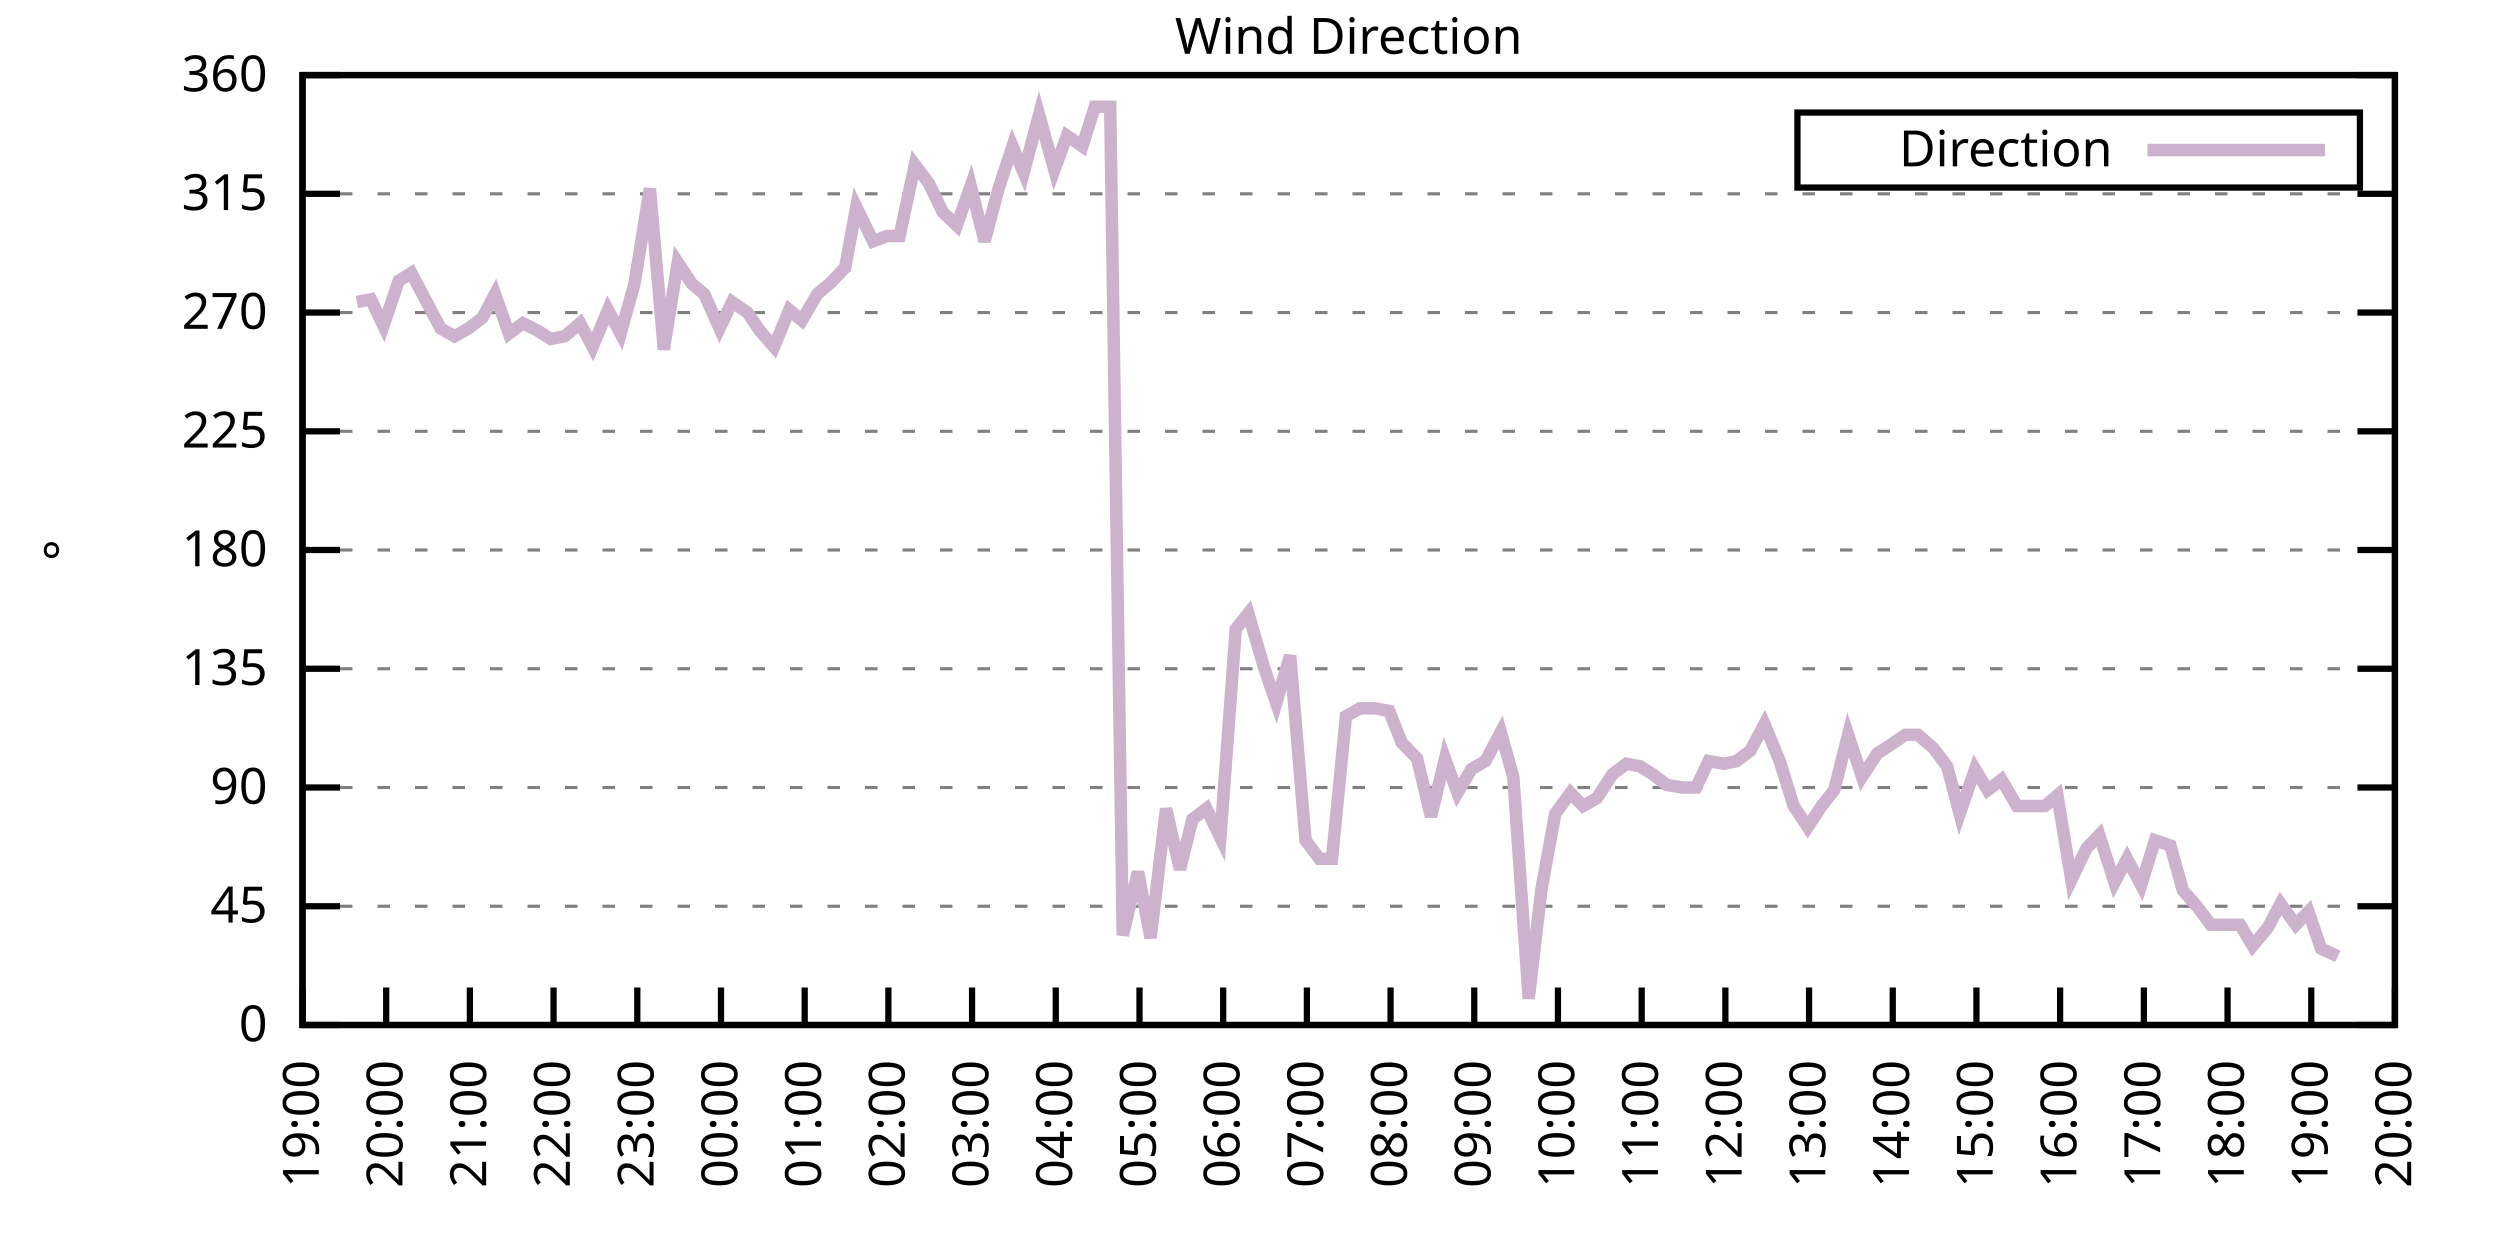
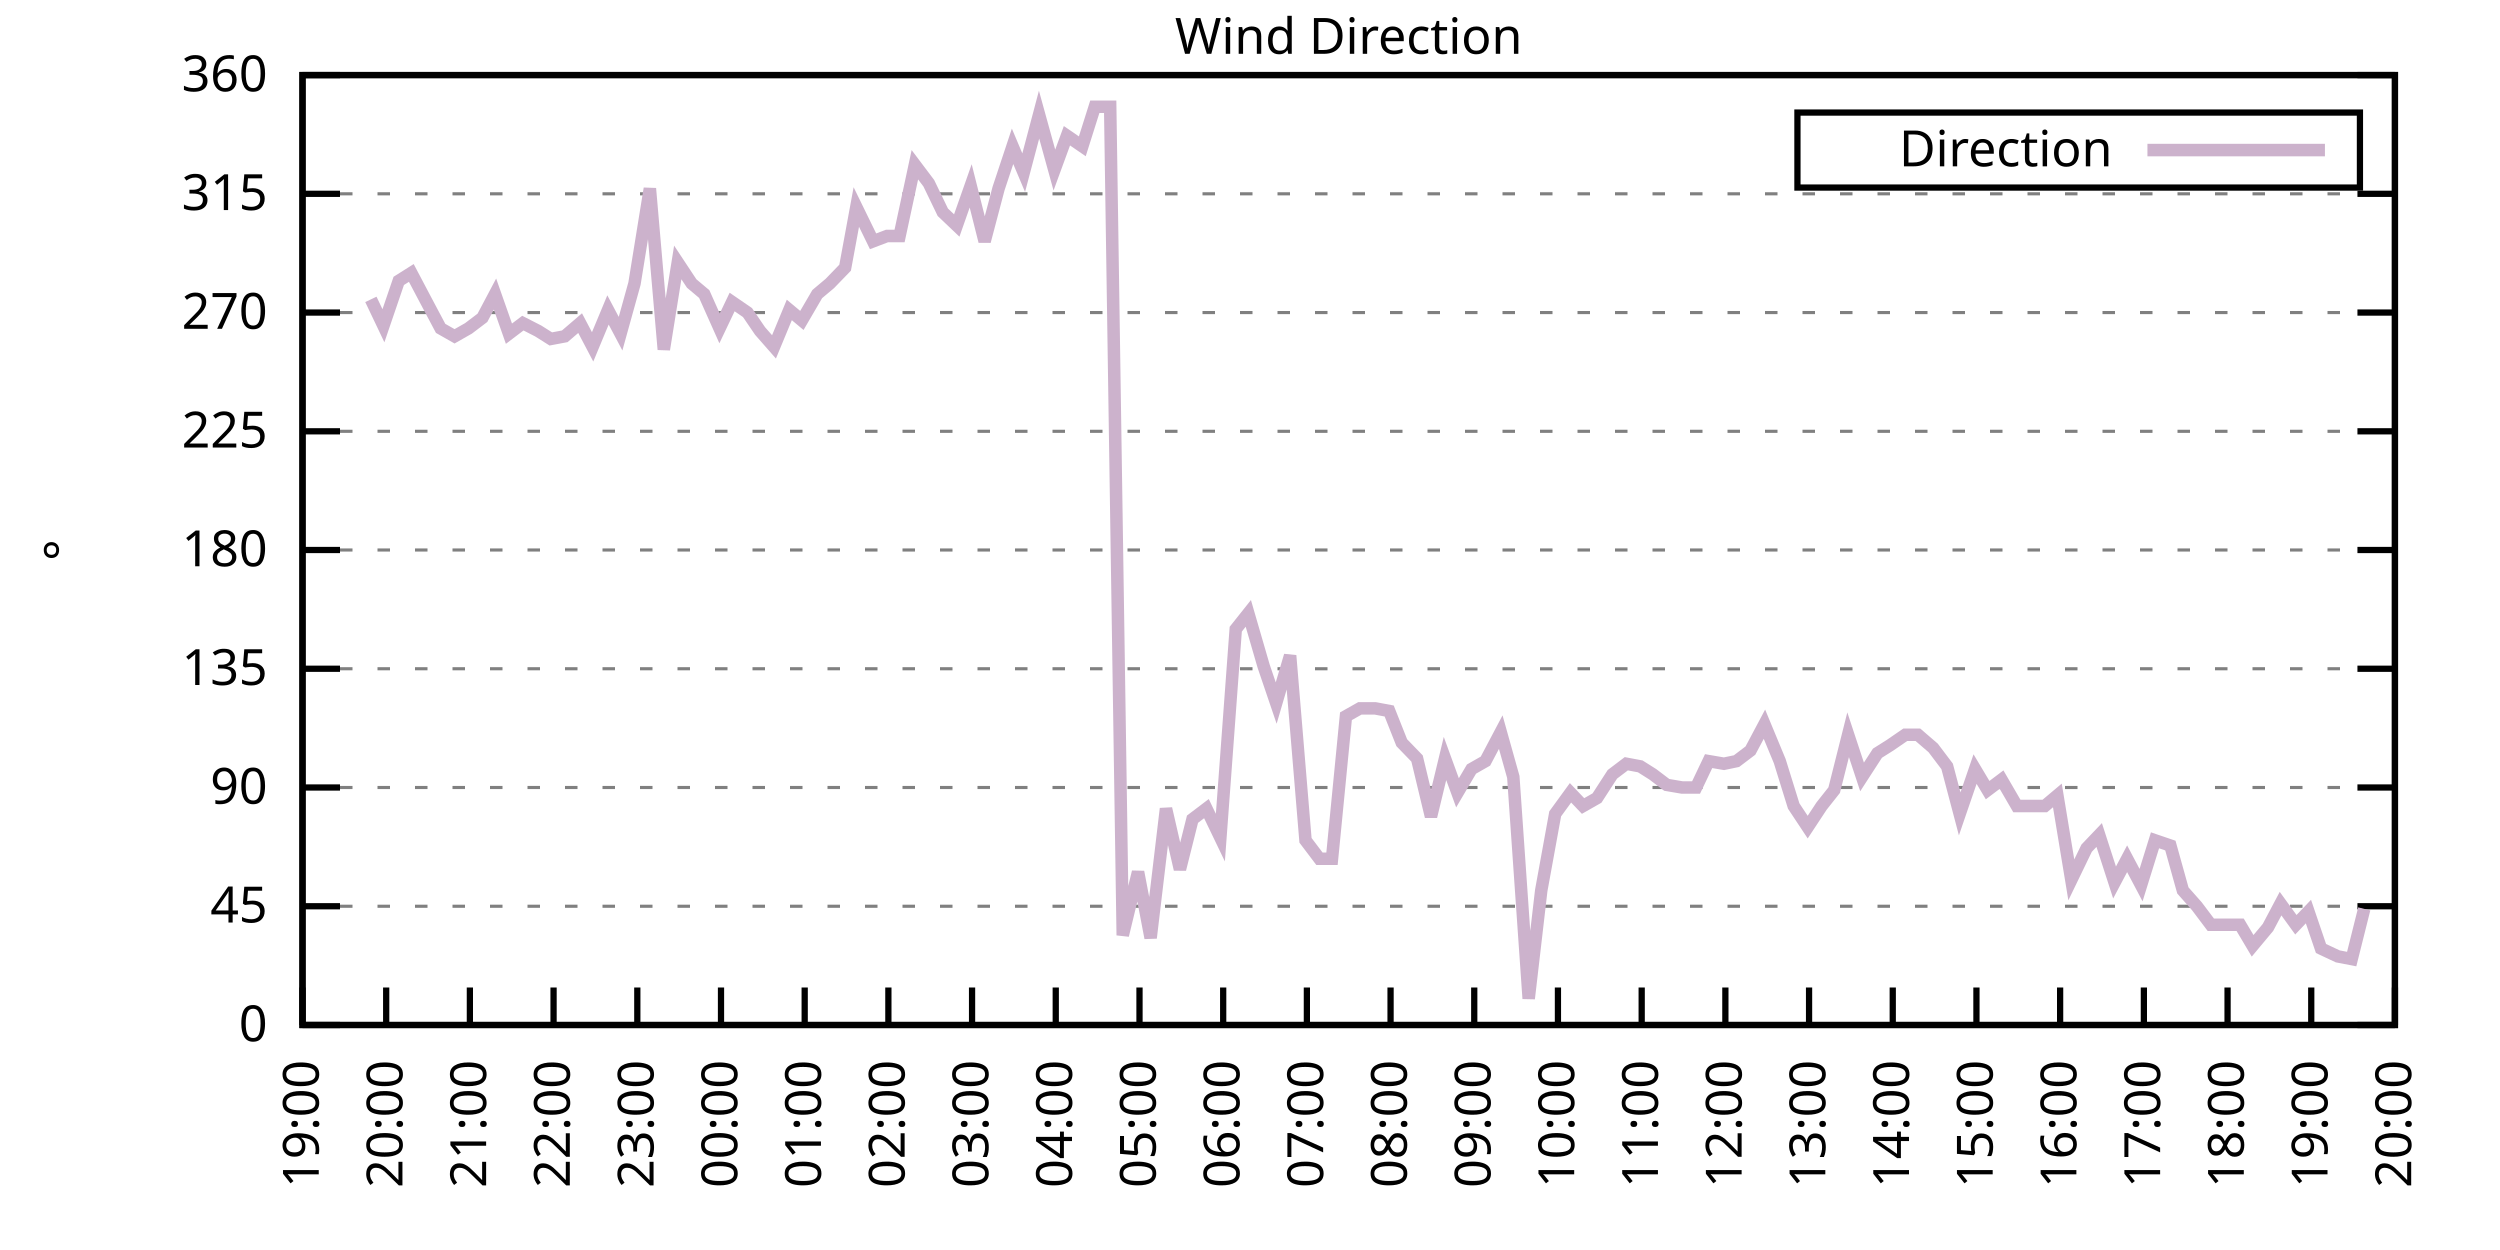
<svg xmlns="http://www.w3.org/2000/svg" xmlns:xlink="http://www.w3.org/1999/xlink" width="400" height="200" viewBox="0 0 400 200">
  <g id="gnuplot_canvas">
    <rect x="0" y="0" width="400" height="200" fill="none" />
    <defs>
      <circle id="gpDot" r="0.5" stroke-width="0.5" stroke="currentColor" />
      <path id="gpPt0" stroke-width="0.333" stroke="currentColor" d="M-1,0 h2 M0,-1 v2" />
      <path id="gpPt1" stroke-width="0.333" stroke="currentColor" d="M-1,-1 L1,1 M1,-1 L-1,1" />
      <path id="gpPt2" stroke-width="0.333" stroke="currentColor" d="M-1,0 L1,0 M0,-1 L0,1 M-1,-1 L1,1 M-1,1 L1,-1" />
      <rect id="gpPt3" stroke-width="0.333" stroke="currentColor" x="-1" y="-1" width="2" height="2" />
      <rect id="gpPt4" stroke-width="0.333" stroke="currentColor" fill="currentColor" x="-1" y="-1" width="2" height="2" />
      <circle id="gpPt5" stroke-width="0.333" stroke="currentColor" cx="0" cy="0" r="1" />
      <use xlink:href="#gpPt5" id="gpPt6" fill="currentColor" stroke="none" />
      <path id="gpPt7" stroke-width="0.333" stroke="currentColor" d="M0,-1.33 L-1.33,0.67 L1.33,0.67 z" />
      <use xlink:href="#gpPt7" id="gpPt8" fill="currentColor" stroke="none" />
      <use xlink:href="#gpPt7" id="gpPt9" stroke="currentColor" transform="rotate(180)" />
      <use xlink:href="#gpPt9" id="gpPt10" fill="currentColor" stroke="none" />
      <use xlink:href="#gpPt3" id="gpPt11" stroke="currentColor" transform="rotate(45)" />
      <use xlink:href="#gpPt11" id="gpPt12" fill="currentColor" stroke="none" />
      <path id="gpPt13" stroke-width="0.333" stroke="currentColor" d="M0,1.330 L1.265,0.411 L0.782,-1.067 L-0.782,-1.076 L-1.265,0.411 z" />
      <use xlink:href="#gpPt13" id="gpPt14" fill="currentColor" stroke="none" />
      <filter id="textbox" filterUnits="objectBoundingBox" x="0" y="0" height="1" width="1">
        <feFlood flood-color="white" flood-opacity="1" result="bgnd" />
        <feComposite in="SourceGraphic" in2="bgnd" operator="atop" />
      </filter>
      <filter id="greybox" filterUnits="objectBoundingBox" x="0" y="0" height="1" width="1">
        <feFlood flood-color="lightgrey" flood-opacity="1" result="grey" />
        <feComposite in="SourceGraphic" in2="grey" operator="atop" />
      </filter>
    </defs>
    <g fill="none" color="white" stroke="currentColor" stroke-width="1.00" stroke-linecap="butt" stroke-linejoin="miter">
</g>
    <g fill="none" color="black" stroke="currentColor" stroke-width="1.00" stroke-linecap="butt" stroke-linejoin="miter">
      <g stroke="none" shape-rendering="crispEdges">
        <polygon fill="rgb(255, 255, 255)" points="48.40,164.00 383.18,164.00 383.18,12.02 48.40,12.02 " />
      </g>
    </g>
    <g fill="none" color="black" stroke="currentColor" stroke-width="1.00" stroke-linecap="butt" stroke-linejoin="miter">
</g>
    <g fill="none" color="black" stroke="black" stroke-width="0.50" stroke-linecap="butt" stroke-linejoin="miter">
</g>
    <g fill="none" color="gray" stroke="currentColor" stroke-width="0.50" stroke-linecap="butt" stroke-linejoin="miter">
      <path stroke="gray" stroke-dasharray="2,4" class="gridline" d="M48.40,164.00 L383.19,164.00  " />
    </g>
    <g fill="none" color="gray" stroke="gray" stroke-width="1.00" stroke-linecap="butt" stroke-linejoin="miter">
</g>
    <g fill="none" color="black" stroke="currentColor" stroke-width="1.00" stroke-linecap="butt" stroke-linejoin="miter">
      <path stroke="black" d="M48.40,164.00 L54.40,164.00 M383.19,164.00 L377.19,164.00  " />
      <g transform="translate(42.80,166.60)" stroke="none" fill="black" font-family="Sans" font-size="8.00" text-anchor="end">
        <text>
          <tspan font-family="Sans"> 0</tspan>
        </text>
      </g>
    </g>
    <g fill="none" color="black" stroke="currentColor" stroke-width="1.00" stroke-linecap="butt" stroke-linejoin="miter">
</g>
    <g fill="none" color="black" stroke="black" stroke-width="0.50" stroke-linecap="butt" stroke-linejoin="miter">
</g>
    <g fill="none" color="gray" stroke="currentColor" stroke-width="0.50" stroke-linecap="butt" stroke-linejoin="miter">
      <path stroke="gray" stroke-dasharray="2,4" class="gridline" d="M48.40,145.00 L383.19,145.00  " />
    </g>
    <g fill="none" color="gray" stroke="gray" stroke-width="1.00" stroke-linecap="butt" stroke-linejoin="miter">
</g>
    <g fill="none" color="black" stroke="currentColor" stroke-width="1.00" stroke-linecap="butt" stroke-linejoin="miter">
      <path stroke="black" d="M48.40,145.00 L54.40,145.00 M383.19,145.00 L377.19,145.00  " />
      <g transform="translate(42.80,147.60)" stroke="none" fill="black" font-family="Sans" font-size="8.00" text-anchor="end">
        <text>
          <tspan font-family="Sans"> 45</tspan>
        </text>
      </g>
    </g>
    <g fill="none" color="black" stroke="currentColor" stroke-width="1.00" stroke-linecap="butt" stroke-linejoin="miter">
</g>
    <g fill="none" color="black" stroke="black" stroke-width="0.50" stroke-linecap="butt" stroke-linejoin="miter">
</g>
    <g fill="none" color="gray" stroke="currentColor" stroke-width="0.50" stroke-linecap="butt" stroke-linejoin="miter">
      <path stroke="gray" stroke-dasharray="2,4" class="gridline" d="M48.40,126.00 L383.19,126.00  " />
    </g>
    <g fill="none" color="gray" stroke="gray" stroke-width="1.00" stroke-linecap="butt" stroke-linejoin="miter">
</g>
    <g fill="none" color="black" stroke="currentColor" stroke-width="1.00" stroke-linecap="butt" stroke-linejoin="miter">
      <path stroke="black" d="M48.40,126.00 L54.40,126.00 M383.19,126.00 L377.19,126.00  " />
      <g transform="translate(42.80,128.60)" stroke="none" fill="black" font-family="Sans" font-size="8.00" text-anchor="end">
        <text>
          <tspan font-family="Sans"> 90</tspan>
        </text>
      </g>
    </g>
    <g fill="none" color="black" stroke="currentColor" stroke-width="1.00" stroke-linecap="butt" stroke-linejoin="miter">
</g>
    <g fill="none" color="black" stroke="black" stroke-width="0.50" stroke-linecap="butt" stroke-linejoin="miter">
</g>
    <g fill="none" color="gray" stroke="currentColor" stroke-width="0.50" stroke-linecap="butt" stroke-linejoin="miter">
      <path stroke="gray" stroke-dasharray="2,4" class="gridline" d="M48.40,107.00 L383.19,107.00  " />
    </g>
    <g fill="none" color="gray" stroke="gray" stroke-width="1.00" stroke-linecap="butt" stroke-linejoin="miter">
</g>
    <g fill="none" color="black" stroke="currentColor" stroke-width="1.00" stroke-linecap="butt" stroke-linejoin="miter">
      <path stroke="black" d="M48.40,107.00 L54.40,107.00 M383.19,107.00 L377.19,107.00  " />
      <g transform="translate(42.80,109.60)" stroke="none" fill="black" font-family="Sans" font-size="8.00" text-anchor="end">
        <text>
          <tspan font-family="Sans"> 135</tspan>
        </text>
      </g>
    </g>
    <g fill="none" color="black" stroke="currentColor" stroke-width="1.00" stroke-linecap="butt" stroke-linejoin="miter">
</g>
    <g fill="none" color="black" stroke="black" stroke-width="0.50" stroke-linecap="butt" stroke-linejoin="miter">
</g>
    <g fill="none" color="gray" stroke="currentColor" stroke-width="0.50" stroke-linecap="butt" stroke-linejoin="miter">
      <path stroke="gray" stroke-dasharray="2,4" class="gridline" d="M48.40,88.00 L383.19,88.00  " />
    </g>
    <g fill="none" color="gray" stroke="gray" stroke-width="1.00" stroke-linecap="butt" stroke-linejoin="miter">
</g>
    <g fill="none" color="black" stroke="currentColor" stroke-width="1.00" stroke-linecap="butt" stroke-linejoin="miter">
      <path stroke="black" d="M48.40,88.00 L54.40,88.00 M383.19,88.00 L377.19,88.00  " />
      <g transform="translate(42.80,90.60)" stroke="none" fill="black" font-family="Sans" font-size="8.00" text-anchor="end">
        <text>
          <tspan font-family="Sans"> 180</tspan>
        </text>
      </g>
    </g>
    <g fill="none" color="black" stroke="currentColor" stroke-width="1.00" stroke-linecap="butt" stroke-linejoin="miter">
</g>
    <g fill="none" color="black" stroke="black" stroke-width="0.50" stroke-linecap="butt" stroke-linejoin="miter">
</g>
    <g fill="none" color="gray" stroke="currentColor" stroke-width="0.50" stroke-linecap="butt" stroke-linejoin="miter">
      <path stroke="gray" stroke-dasharray="2,4" class="gridline" d="M48.40,69.01 L383.19,69.01  " />
    </g>
    <g fill="none" color="gray" stroke="gray" stroke-width="1.00" stroke-linecap="butt" stroke-linejoin="miter">
</g>
    <g fill="none" color="black" stroke="currentColor" stroke-width="1.00" stroke-linecap="butt" stroke-linejoin="miter">
      <path stroke="black" d="M48.40,69.01 L54.40,69.01 M383.19,69.01 L377.19,69.01  " />
      <g transform="translate(42.80,71.61)" stroke="none" fill="black" font-family="Sans" font-size="8.00" text-anchor="end">
        <text>
          <tspan font-family="Sans"> 225</tspan>
        </text>
      </g>
    </g>
    <g fill="none" color="black" stroke="currentColor" stroke-width="1.00" stroke-linecap="butt" stroke-linejoin="miter">
</g>
    <g fill="none" color="black" stroke="black" stroke-width="0.50" stroke-linecap="butt" stroke-linejoin="miter">
</g>
    <g fill="none" color="gray" stroke="currentColor" stroke-width="0.50" stroke-linecap="butt" stroke-linejoin="miter">
      <path stroke="gray" stroke-dasharray="2,4" class="gridline" d="M48.40,50.01 L383.19,50.01  " />
    </g>
    <g fill="none" color="gray" stroke="gray" stroke-width="1.00" stroke-linecap="butt" stroke-linejoin="miter">
</g>
    <g fill="none" color="black" stroke="currentColor" stroke-width="1.00" stroke-linecap="butt" stroke-linejoin="miter">
      <path stroke="black" d="M48.40,50.01 L54.40,50.01 M383.19,50.01 L377.19,50.01  " />
      <g transform="translate(42.80,52.61)" stroke="none" fill="black" font-family="Sans" font-size="8.00" text-anchor="end">
        <text>
          <tspan font-family="Sans"> 270</tspan>
        </text>
      </g>
    </g>
    <g fill="none" color="black" stroke="currentColor" stroke-width="1.00" stroke-linecap="butt" stroke-linejoin="miter">
</g>
    <g fill="none" color="black" stroke="black" stroke-width="0.50" stroke-linecap="butt" stroke-linejoin="miter">
</g>
    <g fill="none" color="gray" stroke="currentColor" stroke-width="0.50" stroke-linecap="butt" stroke-linejoin="miter">
      <path stroke="gray" stroke-dasharray="2,4" class="gridline" d="M48.40,31.01 L383.19,31.01  " />
    </g>
    <g fill="none" color="gray" stroke="gray" stroke-width="1.00" stroke-linecap="butt" stroke-linejoin="miter">
</g>
    <g fill="none" color="black" stroke="currentColor" stroke-width="1.00" stroke-linecap="butt" stroke-linejoin="miter">
      <path stroke="black" d="M48.40,31.01 L54.40,31.01 M383.19,31.01 L377.19,31.01  " />
      <g transform="translate(42.80,33.61)" stroke="none" fill="black" font-family="Sans" font-size="8.00" text-anchor="end">
        <text>
          <tspan font-family="Sans"> 315</tspan>
        </text>
      </g>
    </g>
    <g fill="none" color="black" stroke="currentColor" stroke-width="1.00" stroke-linecap="butt" stroke-linejoin="miter">
</g>
    <g fill="none" color="black" stroke="black" stroke-width="0.50" stroke-linecap="butt" stroke-linejoin="miter">
</g>
    <g fill="none" color="gray" stroke="currentColor" stroke-width="0.50" stroke-linecap="butt" stroke-linejoin="miter">
      <path stroke="gray" stroke-dasharray="2,4" class="gridline" d="M48.40,12.01 L383.19,12.01  " />
    </g>
    <g fill="none" color="gray" stroke="gray" stroke-width="1.00" stroke-linecap="butt" stroke-linejoin="miter">
</g>
    <g fill="none" color="black" stroke="currentColor" stroke-width="1.00" stroke-linecap="butt" stroke-linejoin="miter">
      <path stroke="black" d="M48.40,12.01 L54.40,12.01 M383.19,12.01 L377.19,12.01  " />
      <g transform="translate(42.80,14.61)" stroke="none" fill="black" font-family="Sans" font-size="8.00" text-anchor="end">
        <text>
          <tspan font-family="Sans"> 360</tspan>
        </text>
      </g>
    </g>
    <g fill="none" color="black" stroke="currentColor" stroke-width="1.00" stroke-linecap="butt" stroke-linejoin="miter">
      <path stroke="black" d="M48.40,164.00 L48.40,158.00  " />
      <g transform="translate(51.00,169.60) rotate(270.00)" stroke="none" fill="black" font-family="Sans" font-size="8.00" text-anchor="end">
        <text>
          <tspan font-family="Sans">19:00</tspan>
        </text>
      </g>
    </g>
    <g fill="none" color="black" stroke="currentColor" stroke-width="1.00" stroke-linecap="butt" stroke-linejoin="miter">
      <path stroke="black" d="M61.79,164.00 L61.79,158.00  " />
      <g transform="translate(64.39,169.60) rotate(270.00)" stroke="none" fill="black" font-family="Sans" font-size="8.00" text-anchor="end">
        <text>
          <tspan font-family="Sans">20:00</tspan>
        </text>
      </g>
    </g>
    <g fill="none" color="black" stroke="currentColor" stroke-width="1.00" stroke-linecap="butt" stroke-linejoin="miter">
      <path stroke="black" d="M75.18,164.00 L75.18,158.00  " />
      <g transform="translate(77.78,169.60) rotate(270.00)" stroke="none" fill="black" font-family="Sans" font-size="8.00" text-anchor="end">
        <text>
          <tspan font-family="Sans">21:00</tspan>
        </text>
      </g>
    </g>
    <g fill="none" color="black" stroke="currentColor" stroke-width="1.00" stroke-linecap="butt" stroke-linejoin="miter">
      <path stroke="black" d="M88.57,164.00 L88.57,158.00  " />
      <g transform="translate(91.17,169.60) rotate(270.00)" stroke="none" fill="black" font-family="Sans" font-size="8.00" text-anchor="end">
        <text>
          <tspan font-family="Sans">22:00</tspan>
        </text>
      </g>
    </g>
    <g fill="none" color="black" stroke="currentColor" stroke-width="1.00" stroke-linecap="butt" stroke-linejoin="miter">
      <path stroke="black" d="M101.97,164.00 L101.97,158.00  " />
      <g transform="translate(104.57,169.60) rotate(270.00)" stroke="none" fill="black" font-family="Sans" font-size="8.00" text-anchor="end">
        <text>
          <tspan font-family="Sans">23:00</tspan>
        </text>
      </g>
    </g>
    <g fill="none" color="black" stroke="currentColor" stroke-width="1.00" stroke-linecap="butt" stroke-linejoin="miter">
      <path stroke="black" d="M115.36,164.00 L115.36,158.00  " />
      <g transform="translate(117.96,169.60) rotate(270.00)" stroke="none" fill="black" font-family="Sans" font-size="8.00" text-anchor="end">
        <text>
          <tspan font-family="Sans">00:00</tspan>
        </text>
      </g>
    </g>
    <g fill="none" color="black" stroke="currentColor" stroke-width="1.00" stroke-linecap="butt" stroke-linejoin="miter">
      <path stroke="black" d="M128.75,164.00 L128.75,158.00  " />
      <g transform="translate(131.35,169.60) rotate(270.00)" stroke="none" fill="black" font-family="Sans" font-size="8.00" text-anchor="end">
        <text>
          <tspan font-family="Sans">01:00</tspan>
        </text>
      </g>
    </g>
    <g fill="none" color="black" stroke="currentColor" stroke-width="1.00" stroke-linecap="butt" stroke-linejoin="miter">
      <path stroke="black" d="M142.14,164.00 L142.14,158.00  " />
      <g transform="translate(144.74,169.60) rotate(270.00)" stroke="none" fill="black" font-family="Sans" font-size="8.00" text-anchor="end">
        <text>
          <tspan font-family="Sans">02:00</tspan>
        </text>
      </g>
    </g>
    <g fill="none" color="black" stroke="currentColor" stroke-width="1.00" stroke-linecap="butt" stroke-linejoin="miter">
      <path stroke="black" d="M155.53,164.00 L155.53,158.00  " />
      <g transform="translate(158.13,169.60) rotate(270.00)" stroke="none" fill="black" font-family="Sans" font-size="8.00" text-anchor="end">
        <text>
          <tspan font-family="Sans">03:00</tspan>
        </text>
      </g>
    </g>
    <g fill="none" color="black" stroke="currentColor" stroke-width="1.00" stroke-linecap="butt" stroke-linejoin="miter">
      <path stroke="black" d="M168.92,164.00 L168.92,158.00  " />
      <g transform="translate(171.52,169.60) rotate(270.00)" stroke="none" fill="black" font-family="Sans" font-size="8.00" text-anchor="end">
        <text>
          <tspan font-family="Sans">04:00</tspan>
        </text>
      </g>
    </g>
    <g fill="none" color="black" stroke="currentColor" stroke-width="1.00" stroke-linecap="butt" stroke-linejoin="miter">
      <path stroke="black" d="M182.32,164.00 L182.32,158.00  " />
      <g transform="translate(184.92,169.60) rotate(270.00)" stroke="none" fill="black" font-family="Sans" font-size="8.00" text-anchor="end">
        <text>
          <tspan font-family="Sans">05:00</tspan>
        </text>
      </g>
    </g>
    <g fill="none" color="black" stroke="currentColor" stroke-width="1.00" stroke-linecap="butt" stroke-linejoin="miter">
      <path stroke="black" d="M195.71,164.00 L195.71,158.00  " />
      <g transform="translate(198.31,169.60) rotate(270.00)" stroke="none" fill="black" font-family="Sans" font-size="8.00" text-anchor="end">
        <text>
          <tspan font-family="Sans">06:00</tspan>
        </text>
      </g>
    </g>
    <g fill="none" color="black" stroke="currentColor" stroke-width="1.00" stroke-linecap="butt" stroke-linejoin="miter">
      <path stroke="black" d="M209.10,164.00 L209.10,158.00  " />
      <g transform="translate(211.70,169.60) rotate(270.00)" stroke="none" fill="black" font-family="Sans" font-size="8.00" text-anchor="end">
        <text>
          <tspan font-family="Sans">07:00</tspan>
        </text>
      </g>
    </g>
    <g fill="none" color="black" stroke="currentColor" stroke-width="1.00" stroke-linecap="butt" stroke-linejoin="miter">
      <path stroke="black" d="M222.49,164.00 L222.49,158.00  " />
      <g transform="translate(225.09,169.60) rotate(270.00)" stroke="none" fill="black" font-family="Sans" font-size="8.00" text-anchor="end">
        <text>
          <tspan font-family="Sans">08:00</tspan>
        </text>
      </g>
    </g>
    <g fill="none" color="black" stroke="currentColor" stroke-width="1.00" stroke-linecap="butt" stroke-linejoin="miter">
      <path stroke="black" d="M235.88,164.00 L235.88,158.00  " />
      <g transform="translate(238.48,169.60) rotate(270.00)" stroke="none" fill="black" font-family="Sans" font-size="8.00" text-anchor="end">
        <text>
          <tspan font-family="Sans">09:00</tspan>
        </text>
      </g>
    </g>
    <g fill="none" color="black" stroke="currentColor" stroke-width="1.00" stroke-linecap="butt" stroke-linejoin="miter">
      <path stroke="black" d="M249.27,164.00 L249.27,158.00  " />
      <g transform="translate(251.87,169.60) rotate(270.00)" stroke="none" fill="black" font-family="Sans" font-size="8.00" text-anchor="end">
        <text>
          <tspan font-family="Sans">10:00</tspan>
        </text>
      </g>
    </g>
    <g fill="none" color="black" stroke="currentColor" stroke-width="1.00" stroke-linecap="butt" stroke-linejoin="miter">
      <path stroke="black" d="M262.67,164.00 L262.67,158.00  " />
      <g transform="translate(265.27,169.60) rotate(270.00)" stroke="none" fill="black" font-family="Sans" font-size="8.00" text-anchor="end">
        <text>
          <tspan font-family="Sans">11:00</tspan>
        </text>
      </g>
    </g>
    <g fill="none" color="black" stroke="currentColor" stroke-width="1.00" stroke-linecap="butt" stroke-linejoin="miter">
      <path stroke="black" d="M276.06,164.00 L276.06,158.00  " />
      <g transform="translate(278.66,169.60) rotate(270.00)" stroke="none" fill="black" font-family="Sans" font-size="8.00" text-anchor="end">
        <text>
          <tspan font-family="Sans">12:00</tspan>
        </text>
      </g>
    </g>
    <g fill="none" color="black" stroke="currentColor" stroke-width="1.00" stroke-linecap="butt" stroke-linejoin="miter">
      <path stroke="black" d="M289.45,164.00 L289.45,158.00  " />
      <g transform="translate(292.05,169.60) rotate(270.00)" stroke="none" fill="black" font-family="Sans" font-size="8.00" text-anchor="end">
        <text>
          <tspan font-family="Sans">13:00</tspan>
        </text>
      </g>
    </g>
    <g fill="none" color="black" stroke="currentColor" stroke-width="1.00" stroke-linecap="butt" stroke-linejoin="miter">
      <path stroke="black" d="M302.84,164.00 L302.84,158.00  " />
      <g transform="translate(305.44,169.60) rotate(270.00)" stroke="none" fill="black" font-family="Sans" font-size="8.00" text-anchor="end">
        <text>
          <tspan font-family="Sans">14:00</tspan>
        </text>
      </g>
    </g>
    <g fill="none" color="black" stroke="currentColor" stroke-width="1.00" stroke-linecap="butt" stroke-linejoin="miter">
      <path stroke="black" d="M316.23,164.00 L316.23,158.00  " />
      <g transform="translate(318.83,169.60) rotate(270.00)" stroke="none" fill="black" font-family="Sans" font-size="8.00" text-anchor="end">
        <text>
          <tspan font-family="Sans">15:00</tspan>
        </text>
      </g>
    </g>
    <g fill="none" color="black" stroke="currentColor" stroke-width="1.00" stroke-linecap="butt" stroke-linejoin="miter">
      <path stroke="black" d="M329.62,164.00 L329.62,158.00  " />
      <g transform="translate(332.22,169.60) rotate(270.00)" stroke="none" fill="black" font-family="Sans" font-size="8.00" text-anchor="end">
        <text>
          <tspan font-family="Sans">16:00</tspan>
        </text>
      </g>
    </g>
    <g fill="none" color="black" stroke="currentColor" stroke-width="1.00" stroke-linecap="butt" stroke-linejoin="miter">
      <path stroke="black" d="M343.02,164.00 L343.02,158.00  " />
      <g transform="translate(345.62,169.60) rotate(270.00)" stroke="none" fill="black" font-family="Sans" font-size="8.00" text-anchor="end">
        <text>
          <tspan font-family="Sans">17:00</tspan>
        </text>
      </g>
    </g>
    <g fill="none" color="black" stroke="currentColor" stroke-width="1.00" stroke-linecap="butt" stroke-linejoin="miter">
      <path stroke="black" d="M356.41,164.00 L356.41,158.00  " />
      <g transform="translate(359.01,169.60) rotate(270.00)" stroke="none" fill="black" font-family="Sans" font-size="8.00" text-anchor="end">
        <text>
          <tspan font-family="Sans">18:00</tspan>
        </text>
      </g>
    </g>
    <g fill="none" color="black" stroke="currentColor" stroke-width="1.00" stroke-linecap="butt" stroke-linejoin="miter">
      <path stroke="black" d="M369.80,164.00 L369.80,158.00  " />
      <g transform="translate(372.40,169.60) rotate(270.00)" stroke="none" fill="black" font-family="Sans" font-size="8.00" text-anchor="end">
        <text>
          <tspan font-family="Sans">19:00</tspan>
        </text>
      </g>
    </g>
    <g fill="none" color="black" stroke="currentColor" stroke-width="1.00" stroke-linecap="butt" stroke-linejoin="miter">
      <path stroke="black" d="M383.19,164.00 L383.19,158.00  " />
      <g transform="translate(385.79,169.60) rotate(270.00)" stroke="none" fill="black" font-family="Sans" font-size="8.00" text-anchor="end">
        <text>
          <tspan font-family="Sans">20:00</tspan>
        </text>
      </g>
    </g>
    <g fill="none" color="black" stroke="currentColor" stroke-width="1.00" stroke-linecap="butt" stroke-linejoin="miter">
</g>
    <g fill="none" color="black" stroke="currentColor" stroke-width="1.00" stroke-linecap="butt" stroke-linejoin="miter">
      <path stroke="black" d="M48.40,12.01 L48.40,164.00 L383.19,164.00 L383.19,12.01 L48.40,12.01 Z  " />
    </g>
    <g fill="none" color="black" stroke="currentColor" stroke-width="1.00" stroke-linecap="butt" stroke-linejoin="miter">
</g>
    <g fill="none" color="black" stroke="currentColor" stroke-width="1.00" stroke-linecap="butt" stroke-linejoin="miter">
      <path stroke="black" d="M287.59,30.01 L287.59,18.01 L377.59,18.01 L377.59,30.01 L287.59,30.01 Z  " />
    </g>
    <g id="Wind_direction_plot_1">
      <g fill="none" color="white" stroke="black" stroke-width="2.00" stroke-linecap="butt" stroke-linejoin="miter">
</g>
      <g fill="none" color="black" stroke="currentColor" stroke-width="2.00" stroke-linecap="butt" stroke-linejoin="miter">
        <g transform="translate(337.99,26.61)" stroke="none" fill="black" font-family="Sans" font-size="8.00" text-anchor="end">
          <text>
            <tspan font-family="Sans">Direction</tspan>
          </text>
        </g>
      </g>
      <g fill="none" color="black" stroke="currentColor" stroke-width="2.00" stroke-linecap="butt" stroke-linejoin="miter">
-         <path stroke="rgb(204, 178, 204)" d="M343.59,24.01 L371.99,24.01 M57.10,48.32 L59.34,47.90 L61.35,52.12 L63.80,44.94 L65.81,43.67 L68.04,47.90   L70.50,52.54 L72.73,53.81 L74.96,52.54 L77.19,50.85 L79.20,47.05 L81.43,53.39 L83.66,51.70 L86.12,52.96   L88.13,54.23 L90.36,53.81 L92.82,51.70 L94.82,55.50 L97.28,49.59 L99.29,53.39 L101.52,45.36 L103.98,30.16   L106.21,55.92 L108.44,41.99 L110.67,45.36 L112.68,47.05 L115.13,52.54 L117.14,48.32 L119.60,50.01 L121.61,52.96   L123.84,55.50 L126.29,49.59 L128.30,51.27 L130.76,47.05 L132.77,45.36 L135.22,42.83 L137.01,33.12 L139.69,38.61   L141.92,37.76 L143.93,37.76 L146.38,26.36 L148.61,29.32 L150.85,33.96 L153.08,36.08 L155.31,29.74 L157.54,38.61   L159.77,30.16 L162.01,23.41 L163.79,27.63 L166.25,18.34 L168.70,27.21 L170.71,21.72 L173.17,23.41 L175.17,17.08   L177.63,17.08 L179.64,149.65 L182.09,139.51 L184.10,150.07 L186.56,129.38 L188.79,139.09 L190.80,131.07 L193.03,129.38   L195.26,134.02 L197.72,100.67 L199.73,98.14 L202.18,106.58 L204.19,112.49 L206.42,104.89 L208.88,134.45 L211.11,137.40   L213.12,137.40 L215.35,114.60 L217.58,113.34 L220.04,113.34 L222.27,113.76 L224.28,118.83 L226.73,121.36 L228.96,130.65   L231.20,121.36 L233.20,126.85 L235.44,123.05 L237.67,121.78 L240.12,117.14 L242.13,124.31 L244.59,159.78 L246.60,142.47   L248.83,130.22 L251.28,126.85 L253.29,128.96 L255.52,127.69 L257.98,123.89 L260.21,122.20 L262.44,122.62 L264.45,123.89   L266.68,125.58 L269.14,126.00 L271.37,126.00 L273.38,121.78 L275.83,122.20 L277.84,121.78 L280.07,120.09 L282.31,115.87   L284.76,121.78 L286.99,128.96 L289.23,132.34 L291.46,128.96 L293.47,126.42 L295.70,117.56 L297.93,124.31 L300.39,120.51   L302.39,119.25 L304.85,117.56 L306.86,117.56 L309.31,119.67 L311.54,122.62 L313.55,130.22 L316.01,123.05 L318.02,126.42   L320.25,124.74 L322.70,128.96 L324.71,128.96 L327.17,128.96 L329.18,127.27 L331.41,140.78 L333.86,135.71 L335.87,133.60   L338.33,141.20 L340.34,137.40 L342.57,141.62 L344.80,134.45 L347.26,135.29 L349.26,142.47 L351.50,145.00 L353.73,147.96   L355.96,147.96 L358.42,147.96 L360.42,151.33 L362.88,148.38 L364.89,144.58 L367.34,147.96 L369.35,145.85 L371.36,151.76   L374.04,153.02  " />
+         <path stroke="rgb(204, 178, 204)" d="M343.59,24.01 L371.99,24.01 M59.34,47.90 L61.35,52.12 L63.80,44.94 L65.81,43.67 L68.04,47.90 L70.50,52.54   L72.73,53.81 L74.96,52.54 L77.19,50.85 L79.20,47.05 L81.43,53.39 L83.66,51.70 L86.12,52.96 L88.13,54.23   L90.36,53.81 L92.82,51.70 L94.82,55.50 L97.28,49.59 L99.29,53.39 L101.52,45.36 L103.98,30.16 L106.21,55.92   L108.44,41.99 L110.67,45.36 L112.68,47.05 L115.13,52.54 L117.14,48.32 L119.60,50.01 L121.61,52.96 L123.84,55.50   L126.29,49.59 L128.30,51.27 L130.76,47.05 L132.77,45.36 L135.22,42.83 L137.01,33.12 L139.69,38.61 L141.92,37.76   L143.93,37.76 L146.38,26.36 L148.61,29.32 L150.85,33.96 L153.08,36.08 L155.31,29.74 L157.54,38.61 L159.77,30.16   L162.01,23.41 L163.79,27.63 L166.25,18.34 L168.70,27.21 L170.71,21.72 L173.17,23.41 L175.17,17.08 L177.63,17.08   L179.64,149.65 L182.09,139.51 L184.10,150.07 L186.56,129.38 L188.79,139.09 L190.80,131.07 L193.03,129.38 L195.26,134.02   L197.72,100.67 L199.73,98.14 L202.18,106.58 L204.19,112.49 L206.42,104.89 L208.88,134.45 L211.11,137.40 L213.12,137.40   L215.35,114.60 L217.58,113.34 L220.04,113.34 L222.27,113.76 L224.28,118.83 L226.73,121.36 L228.96,130.65 L231.20,121.36   L233.20,126.85 L235.44,123.05 L237.67,121.78 L240.12,117.14 L242.13,124.31 L244.59,159.78 L246.60,142.47 L248.83,130.22   L251.28,126.85 L253.29,128.96 L255.52,127.69 L257.98,123.89 L260.21,122.20 L262.44,122.62 L264.45,123.89 L266.68,125.58   L269.14,126.00 L271.37,126.00 L273.38,121.78 L275.83,122.20 L277.84,121.78 L280.07,120.09 L282.31,115.87 L284.76,121.78   L286.99,128.96 L289.23,132.34 L291.46,128.96 L293.47,126.42 L295.70,117.56 L297.93,124.31 L300.39,120.51 L302.39,119.25   L304.85,117.56 L306.86,117.56 L309.31,119.67 L311.54,122.62 L313.55,130.22 L316.01,123.05 L318.02,126.42 L320.25,124.74   L322.70,128.96 L324.71,128.96 L327.17,128.96 L329.18,127.27 L331.41,140.78 L333.86,135.71 L335.87,133.60 L338.33,141.20   L340.34,137.40 L342.57,141.62 L344.80,134.45 L347.26,135.29 L349.26,142.47 L351.50,145.00 L353.73,147.96 L355.96,147.96   L358.42,147.96 L360.42,151.33 L362.88,148.38 L364.89,144.58 L367.34,147.96 L369.35,145.85 L371.36,151.76 L374.04,153.02   L376.27,153.45 L378.28,145.42  " />
      </g>
    </g>
    <g fill="none" color="black" stroke="currentColor" stroke-width="2.00" stroke-linecap="butt" stroke-linejoin="miter">
</g>
    <g fill="none" color="black" stroke="black" stroke-width="1.00" stroke-linecap="butt" stroke-linejoin="miter">
</g>
    <g fill="none" color="black" stroke="currentColor" stroke-width="1.00" stroke-linecap="butt" stroke-linejoin="miter">
      <path stroke="black" d="M48.40,12.01 L48.40,164.00 L383.19,164.00 L383.19,12.01 L48.40,12.01 Z  " />
      <g transform="translate(12.80,88.01) rotate(270.00)" stroke="none" fill="black" font-family="Sans" font-size="8.00" text-anchor="middle">
        <text>
          <tspan font-family="Sans">°</tspan>
        </text>
      </g>
    </g>
    <g fill="none" color="black" stroke="currentColor" stroke-width="1.00" stroke-linecap="butt" stroke-linejoin="miter">
</g>
    <g fill="none" color="black" stroke="currentColor" stroke-width="1.00" stroke-linecap="butt" stroke-linejoin="miter">
      <g transform="translate(215.79,8.61)" stroke="none" fill="black" font-family="Sans" font-size="8.00" text-anchor="middle">
        <text>
          <tspan font-family="Sans">Wind Direction</tspan>
        </text>
      </g>
    </g>
    <g fill="none" color="black" stroke="currentColor" stroke-width="1.00" stroke-linecap="butt" stroke-linejoin="miter">
</g>
  </g>
</svg>
